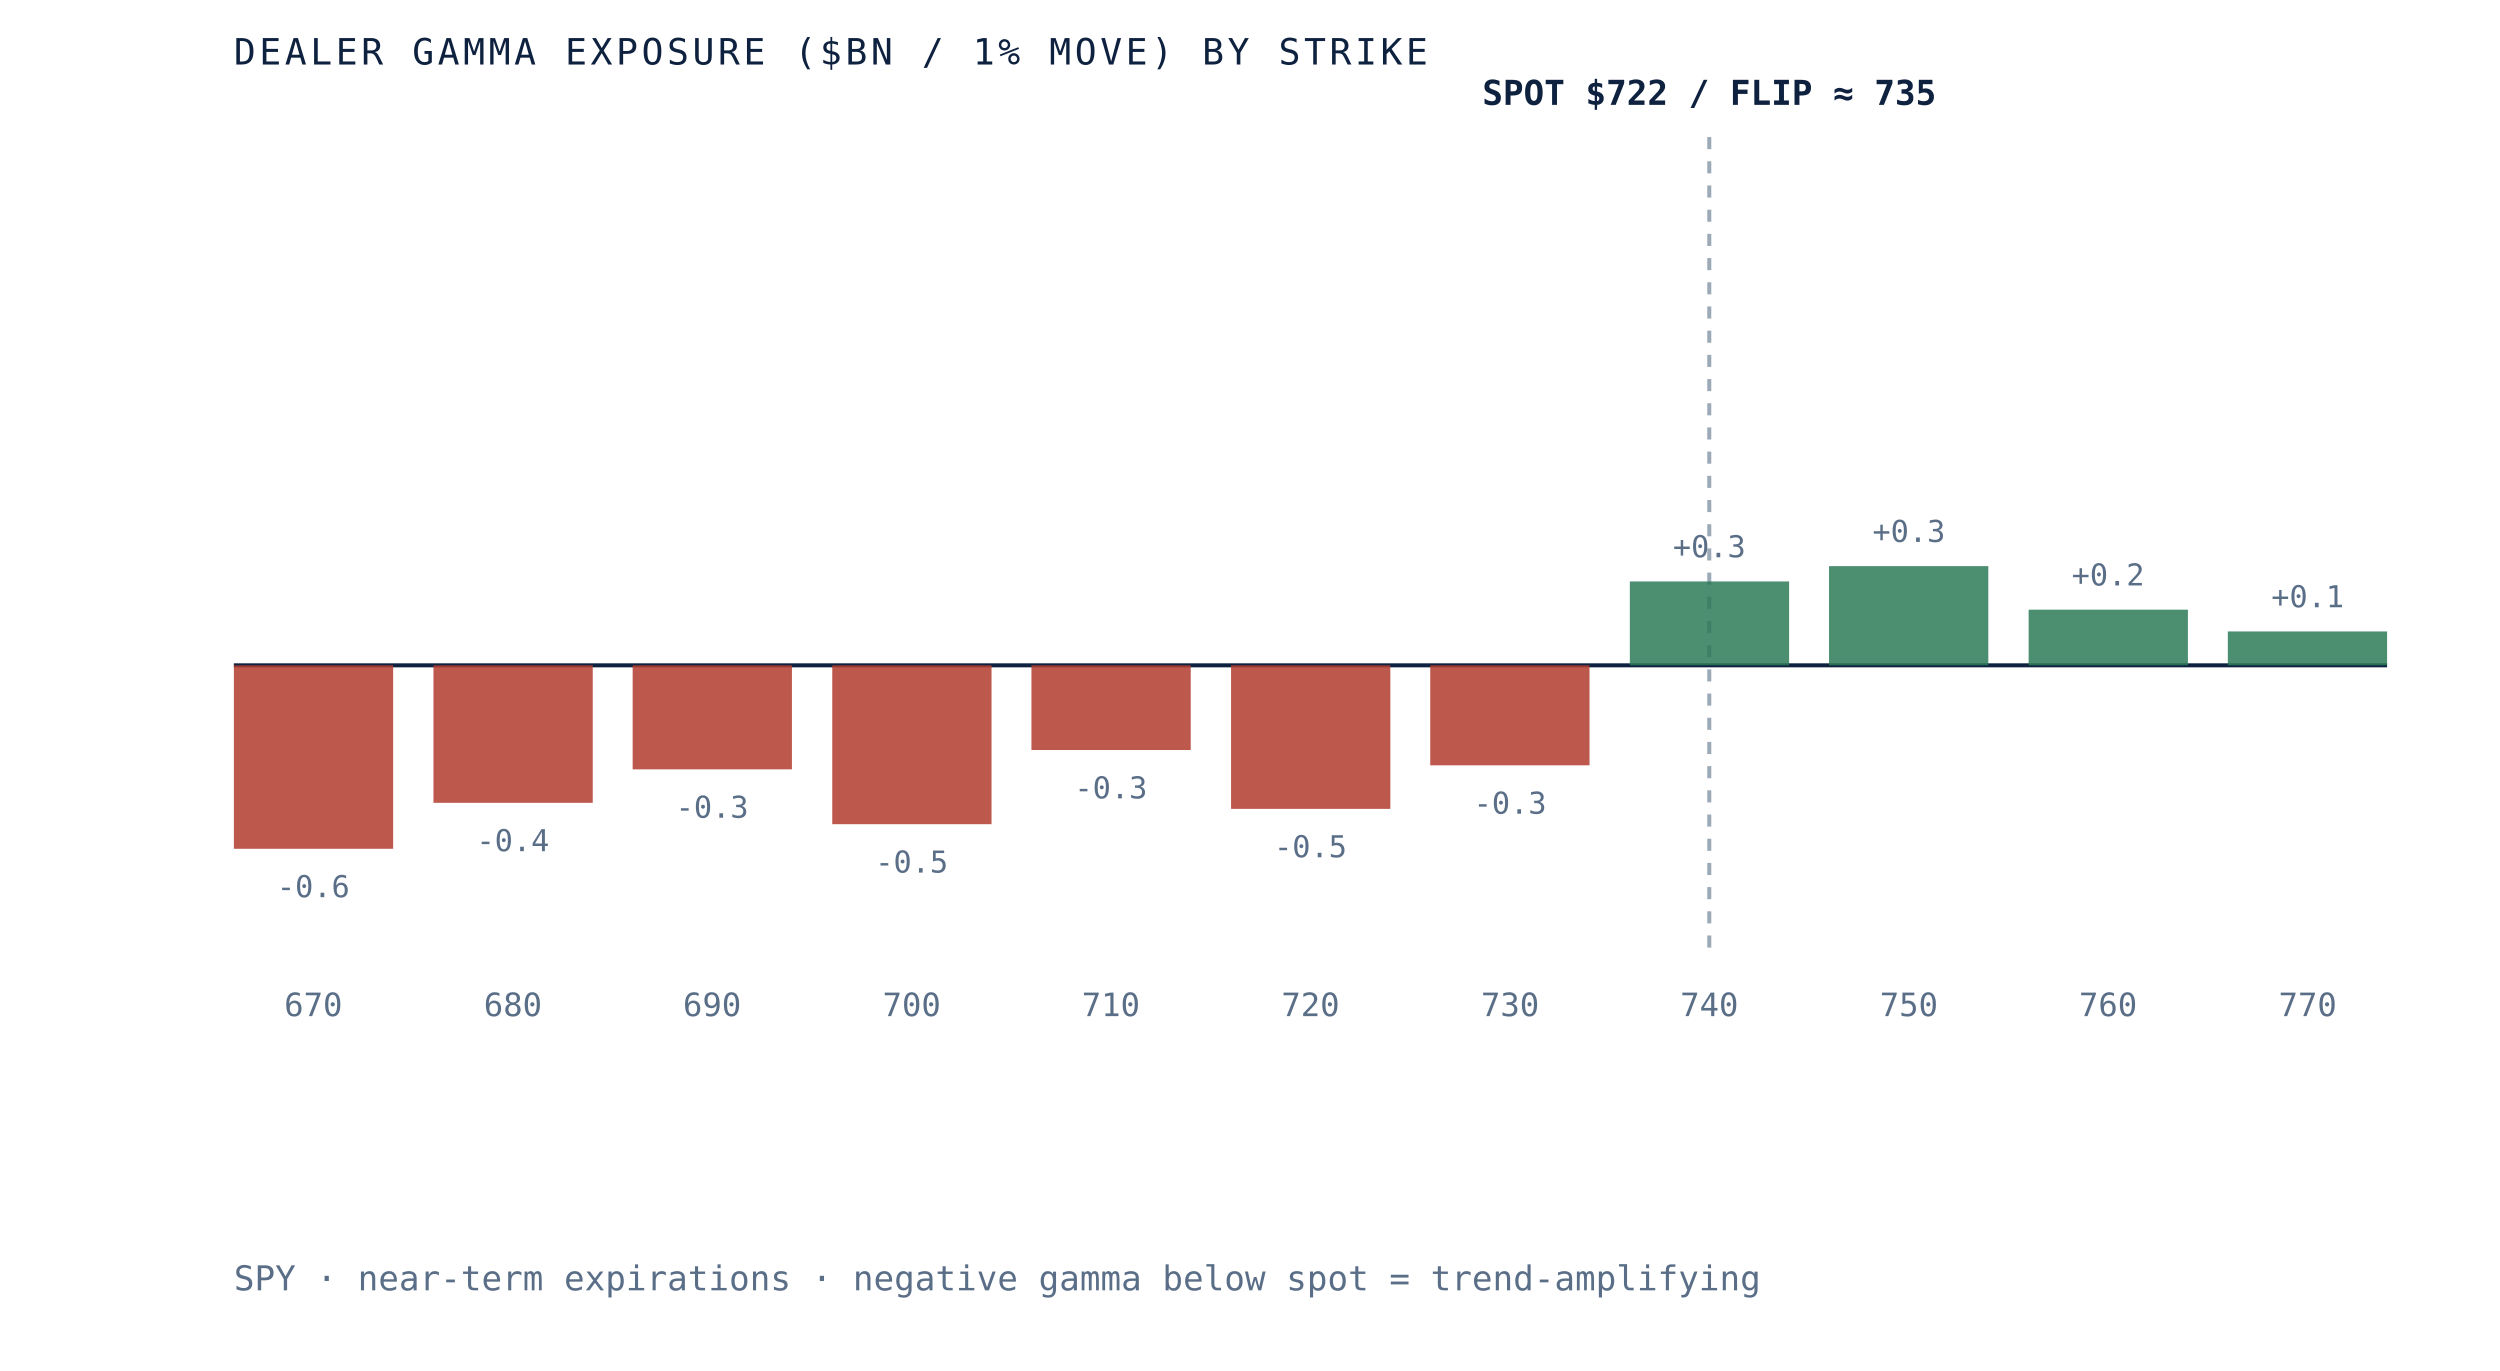
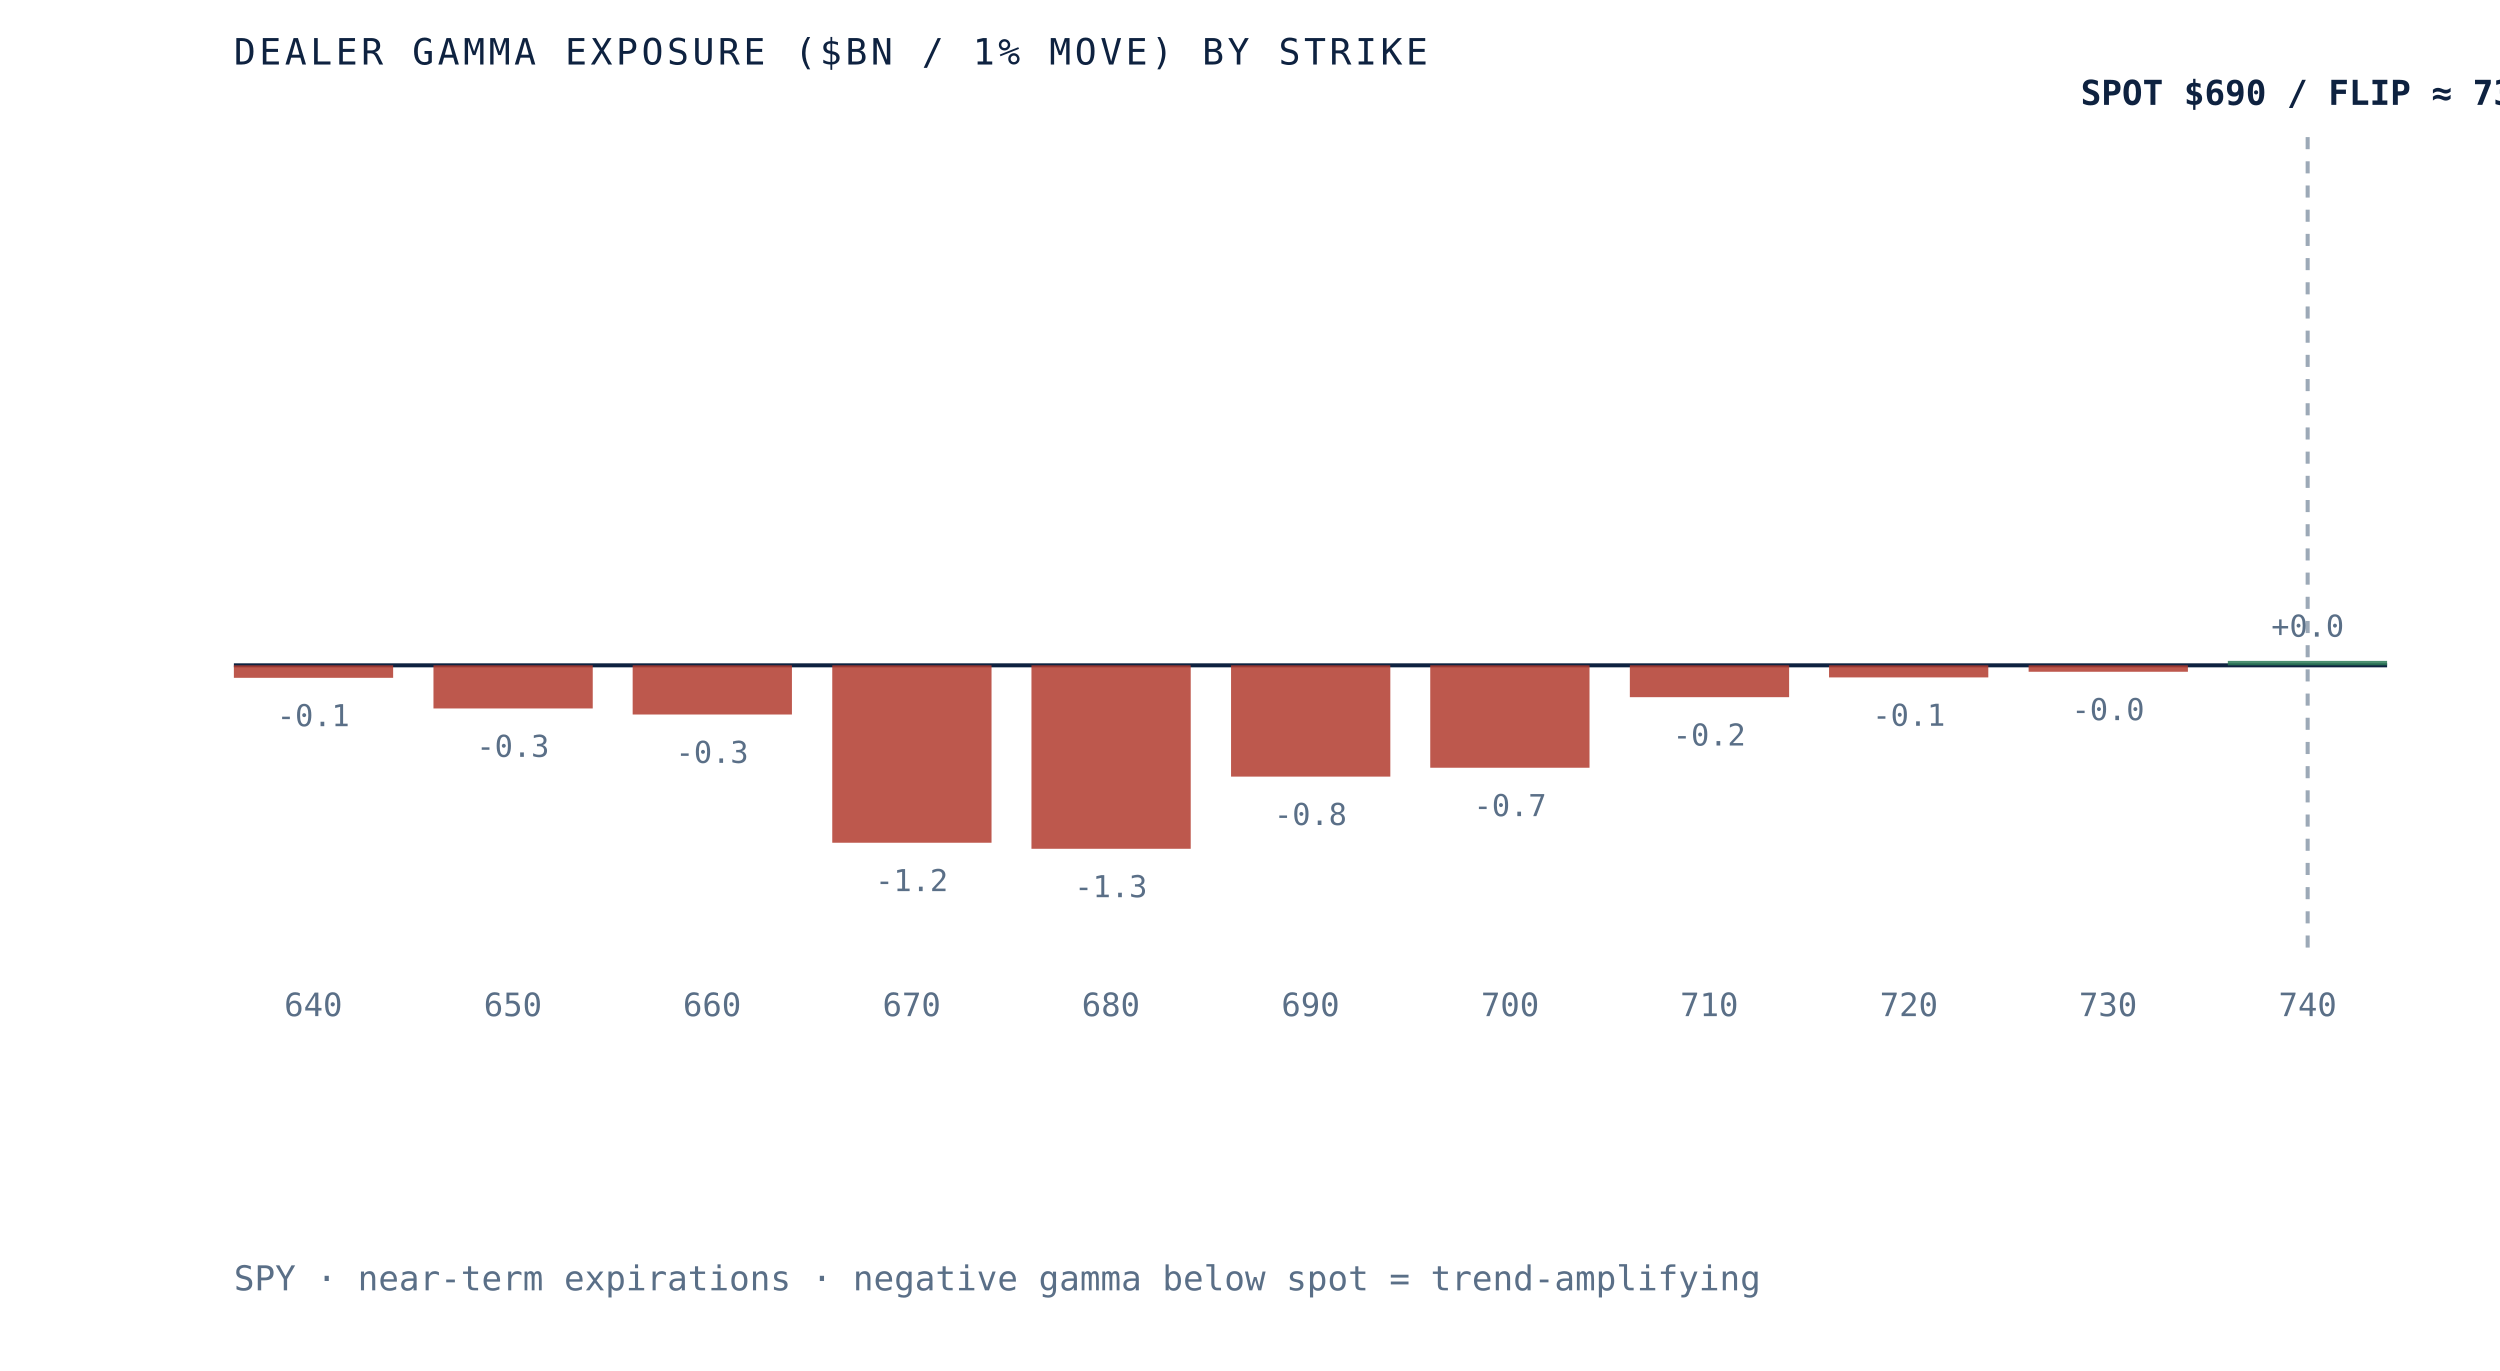
- <svg xmlns="http://www.w3.org/2000/svg" viewBox="0 0 620 340" role="img" aria-label="Dealer gamma exposure by strike for SPY, negative below spot and positive above, gamma flip near 735" preserveAspectRatio="xMidYMid meet" style="width:100%;height:auto;display:block">
+ <svg xmlns="http://www.w3.org/2000/svg" viewBox="0 0 620 340" role="img" aria-label="Dealer gamma exposure by strike for SPY, negative below spot and positive above, gamma flip near 736" preserveAspectRatio="xMidYMid meet" style="width:100%;height:auto;display:block">
  <rect x="0" y="0" width="620" height="340" fill="white" />
  <line x1="58" y1="165" x2="592" y2="165" stroke="#0e2240" stroke-width="1" />
-   <line x1="423.9" y1="34" x2="423.9" y2="235" stroke="#5a6f87" stroke-width="1" stroke-dasharray="3 3" opacity="0.6" />
-   <rect x="58.0" y="165.0" width="39.5" height="45.5" fill="#b23b2e" opacity="0.85" />
-   <text x="77.7" y="222.5" text-anchor="middle" font-family="'JetBrains Mono', monospace" font-size="7.5" fill="#5a6f87">-0.6</text>
-   <text x="77.7" y="252" text-anchor="middle" font-family="'JetBrains Mono', monospace" font-size="8" fill="#5a6f87">670</text>
-   <rect x="107.5" y="165.0" width="39.5" height="34.1" fill="#b23b2e" opacity="0.85" />
-   <text x="127.2" y="211.1" text-anchor="middle" font-family="'JetBrains Mono', monospace" font-size="7.5" fill="#5a6f87">-0.4</text>
-   <text x="127.2" y="252" text-anchor="middle" font-family="'JetBrains Mono', monospace" font-size="8" fill="#5a6f87">680</text>
-   <rect x="156.9" y="165.0" width="39.5" height="25.8" fill="#b23b2e" opacity="0.85" />
-   <text x="176.6" y="202.8" text-anchor="middle" font-family="'JetBrains Mono', monospace" font-size="7.5" fill="#5a6f87">-0.3</text>
-   <text x="176.6" y="252" text-anchor="middle" font-family="'JetBrains Mono', monospace" font-size="8" fill="#5a6f87">690</text>
-   <rect x="206.4" y="165.0" width="39.5" height="39.4" fill="#b23b2e" opacity="0.85" />
-   <text x="226.1" y="216.4" text-anchor="middle" font-family="'JetBrains Mono', monospace" font-size="7.5" fill="#5a6f87">-0.5</text>
-   <text x="226.1" y="252" text-anchor="middle" font-family="'JetBrains Mono', monospace" font-size="8" fill="#5a6f87">700</text>
-   <rect x="255.8" y="165.0" width="39.5" height="21.0" fill="#b23b2e" opacity="0.85" />
-   <text x="275.5" y="198.0" text-anchor="middle" font-family="'JetBrains Mono', monospace" font-size="7.5" fill="#5a6f87">-0.3</text>
-   <text x="275.5" y="252" text-anchor="middle" font-family="'JetBrains Mono', monospace" font-size="8" fill="#5a6f87">710</text>
-   <rect x="305.3" y="165.0" width="39.5" height="35.6" fill="#b23b2e" opacity="0.85" />
-   <text x="325.0" y="212.6" text-anchor="middle" font-family="'JetBrains Mono', monospace" font-size="7.5" fill="#5a6f87">-0.5</text>
-   <text x="325.0" y="252" text-anchor="middle" font-family="'JetBrains Mono', monospace" font-size="8" fill="#5a6f87">720</text>
-   <rect x="354.7" y="165.0" width="39.5" height="24.8" fill="#b23b2e" opacity="0.85" />
-   <text x="374.5" y="201.8" text-anchor="middle" font-family="'JetBrains Mono', monospace" font-size="7.5" fill="#5a6f87">-0.3</text>
-   <text x="374.5" y="252" text-anchor="middle" font-family="'JetBrains Mono', monospace" font-size="8" fill="#5a6f87">730</text>
-   <rect x="404.2" y="144.2" width="39.5" height="20.8" fill="#2c7a57" opacity="0.85" />
-   <text x="423.9" y="138.2" text-anchor="middle" font-family="'JetBrains Mono', monospace" font-size="7.5" fill="#5a6f87">+0.3</text>
-   <text x="423.9" y="252" text-anchor="middle" font-family="'JetBrains Mono', monospace" font-size="8" fill="#5a6f87">740</text>
-   <rect x="453.6" y="140.4" width="39.5" height="24.6" fill="#2c7a57" opacity="0.85" />
-   <text x="473.4" y="134.4" text-anchor="middle" font-family="'JetBrains Mono', monospace" font-size="7.5" fill="#5a6f87">+0.3</text>
-   <text x="473.4" y="252" text-anchor="middle" font-family="'JetBrains Mono', monospace" font-size="8" fill="#5a6f87">750</text>
-   <rect x="503.1" y="151.2" width="39.5" height="13.8" fill="#2c7a57" opacity="0.85" />
-   <text x="522.8" y="145.2" text-anchor="middle" font-family="'JetBrains Mono', monospace" font-size="7.5" fill="#5a6f87">+0.2</text>
-   <text x="522.8" y="252" text-anchor="middle" font-family="'JetBrains Mono', monospace" font-size="8" fill="#5a6f87">760</text>
-   <rect x="552.5" y="156.6" width="39.5" height="8.4" fill="#2c7a57" opacity="0.85" />
-   <text x="572.3" y="150.6" text-anchor="middle" font-family="'JetBrains Mono', monospace" font-size="7.5" fill="#5a6f87">+0.1</text>
-   <text x="572.3" y="252" text-anchor="middle" font-family="'JetBrains Mono', monospace" font-size="8" fill="#5a6f87">770</text>
-   <text x="423.9" y="26" text-anchor="middle" font-family="'JetBrains Mono', monospace" font-size="8.5" font-weight="bold" fill="#0e2240">SPOT $722 / FLIP ≈ 735</text>
+   <line x1="572.3" y1="34" x2="572.3" y2="235" stroke="#5a6f87" stroke-width="1" stroke-dasharray="3 3" opacity="0.6" />
+   <rect x="58.0" y="165.0" width="39.5" height="3.1" fill="#b23b2e" opacity="0.85" />
+   <text x="77.7" y="180.1" text-anchor="middle" font-family="'JetBrains Mono', monospace" font-size="7.5" fill="#5a6f87">-0.1</text>
+   <text x="77.7" y="252" text-anchor="middle" font-family="'JetBrains Mono', monospace" font-size="8" fill="#5a6f87">640</text>
+   <rect x="107.5" y="165.0" width="39.5" height="10.7" fill="#b23b2e" opacity="0.85" />
+   <text x="127.2" y="187.7" text-anchor="middle" font-family="'JetBrains Mono', monospace" font-size="7.5" fill="#5a6f87">-0.3</text>
+   <text x="127.2" y="252" text-anchor="middle" font-family="'JetBrains Mono', monospace" font-size="8" fill="#5a6f87">650</text>
+   <rect x="156.9" y="165.0" width="39.5" height="12.2" fill="#b23b2e" opacity="0.85" />
+   <text x="176.6" y="189.2" text-anchor="middle" font-family="'JetBrains Mono', monospace" font-size="7.5" fill="#5a6f87">-0.3</text>
+   <text x="176.6" y="252" text-anchor="middle" font-family="'JetBrains Mono', monospace" font-size="8" fill="#5a6f87">660</text>
+   <rect x="206.4" y="165.0" width="39.5" height="44.0" fill="#b23b2e" opacity="0.85" />
+   <text x="226.1" y="221.0" text-anchor="middle" font-family="'JetBrains Mono', monospace" font-size="7.5" fill="#5a6f87">-1.2</text>
+   <text x="226.1" y="252" text-anchor="middle" font-family="'JetBrains Mono', monospace" font-size="8" fill="#5a6f87">670</text>
+   <rect x="255.8" y="165.0" width="39.5" height="45.5" fill="#b23b2e" opacity="0.85" />
+   <text x="275.5" y="222.5" text-anchor="middle" font-family="'JetBrains Mono', monospace" font-size="7.5" fill="#5a6f87">-1.3</text>
+   <text x="275.5" y="252" text-anchor="middle" font-family="'JetBrains Mono', monospace" font-size="8" fill="#5a6f87">680</text>
+   <rect x="305.3" y="165.0" width="39.5" height="27.6" fill="#b23b2e" opacity="0.85" />
+   <text x="325.0" y="204.6" text-anchor="middle" font-family="'JetBrains Mono', monospace" font-size="7.5" fill="#5a6f87">-0.8</text>
+   <text x="325.0" y="252" text-anchor="middle" font-family="'JetBrains Mono', monospace" font-size="8" fill="#5a6f87">690</text>
+   <rect x="354.7" y="165.0" width="39.5" height="25.4" fill="#b23b2e" opacity="0.85" />
+   <text x="374.5" y="202.4" text-anchor="middle" font-family="'JetBrains Mono', monospace" font-size="7.5" fill="#5a6f87">-0.7</text>
+   <text x="374.5" y="252" text-anchor="middle" font-family="'JetBrains Mono', monospace" font-size="8" fill="#5a6f87">700</text>
+   <rect x="404.2" y="165.0" width="39.5" height="7.9" fill="#b23b2e" opacity="0.85" />
+   <text x="423.9" y="184.9" text-anchor="middle" font-family="'JetBrains Mono', monospace" font-size="7.5" fill="#5a6f87">-0.2</text>
+   <text x="423.9" y="252" text-anchor="middle" font-family="'JetBrains Mono', monospace" font-size="8" fill="#5a6f87">710</text>
+   <rect x="453.6" y="165.0" width="39.5" height="3.0" fill="#b23b2e" opacity="0.85" />
+   <text x="473.4" y="180.0" text-anchor="middle" font-family="'JetBrains Mono', monospace" font-size="7.5" fill="#5a6f87">-0.1</text>
+   <text x="473.4" y="252" text-anchor="middle" font-family="'JetBrains Mono', monospace" font-size="8" fill="#5a6f87">720</text>
+   <rect x="503.1" y="165.0" width="39.5" height="1.6" fill="#b23b2e" opacity="0.85" />
+   <text x="522.8" y="178.6" text-anchor="middle" font-family="'JetBrains Mono', monospace" font-size="7.5" fill="#5a6f87">-0.0</text>
+   <text x="522.8" y="252" text-anchor="middle" font-family="'JetBrains Mono', monospace" font-size="8" fill="#5a6f87">730</text>
+   <rect x="552.5" y="163.9" width="39.5" height="1.1" fill="#2c7a57" opacity="0.85" />
+   <text x="572.3" y="157.9" text-anchor="middle" font-family="'JetBrains Mono', monospace" font-size="7.5" fill="#5a6f87">+0.0</text>
+   <text x="572.3" y="252" text-anchor="middle" font-family="'JetBrains Mono', monospace" font-size="8" fill="#5a6f87">740</text>
+   <text x="572.3" y="26" text-anchor="middle" font-family="'JetBrains Mono', monospace" font-size="8.5" font-weight="bold" fill="#0e2240">SPOT $690 / FLIP ≈ 736</text>
  <text x="58" y="16" font-family="'JetBrains Mono', monospace" font-size="9" letter-spacing="0.1em" fill="#0e2240">DEALER GAMMA EXPOSURE ($BN / 1% MOVE) BY STRIKE</text>
  <text x="58" y="320" font-family="'JetBrains Mono', monospace" font-size="8.5" fill="#5a6f87">SPY · near-term expirations · negative gamma below spot = trend-amplifying</text>
</svg>
